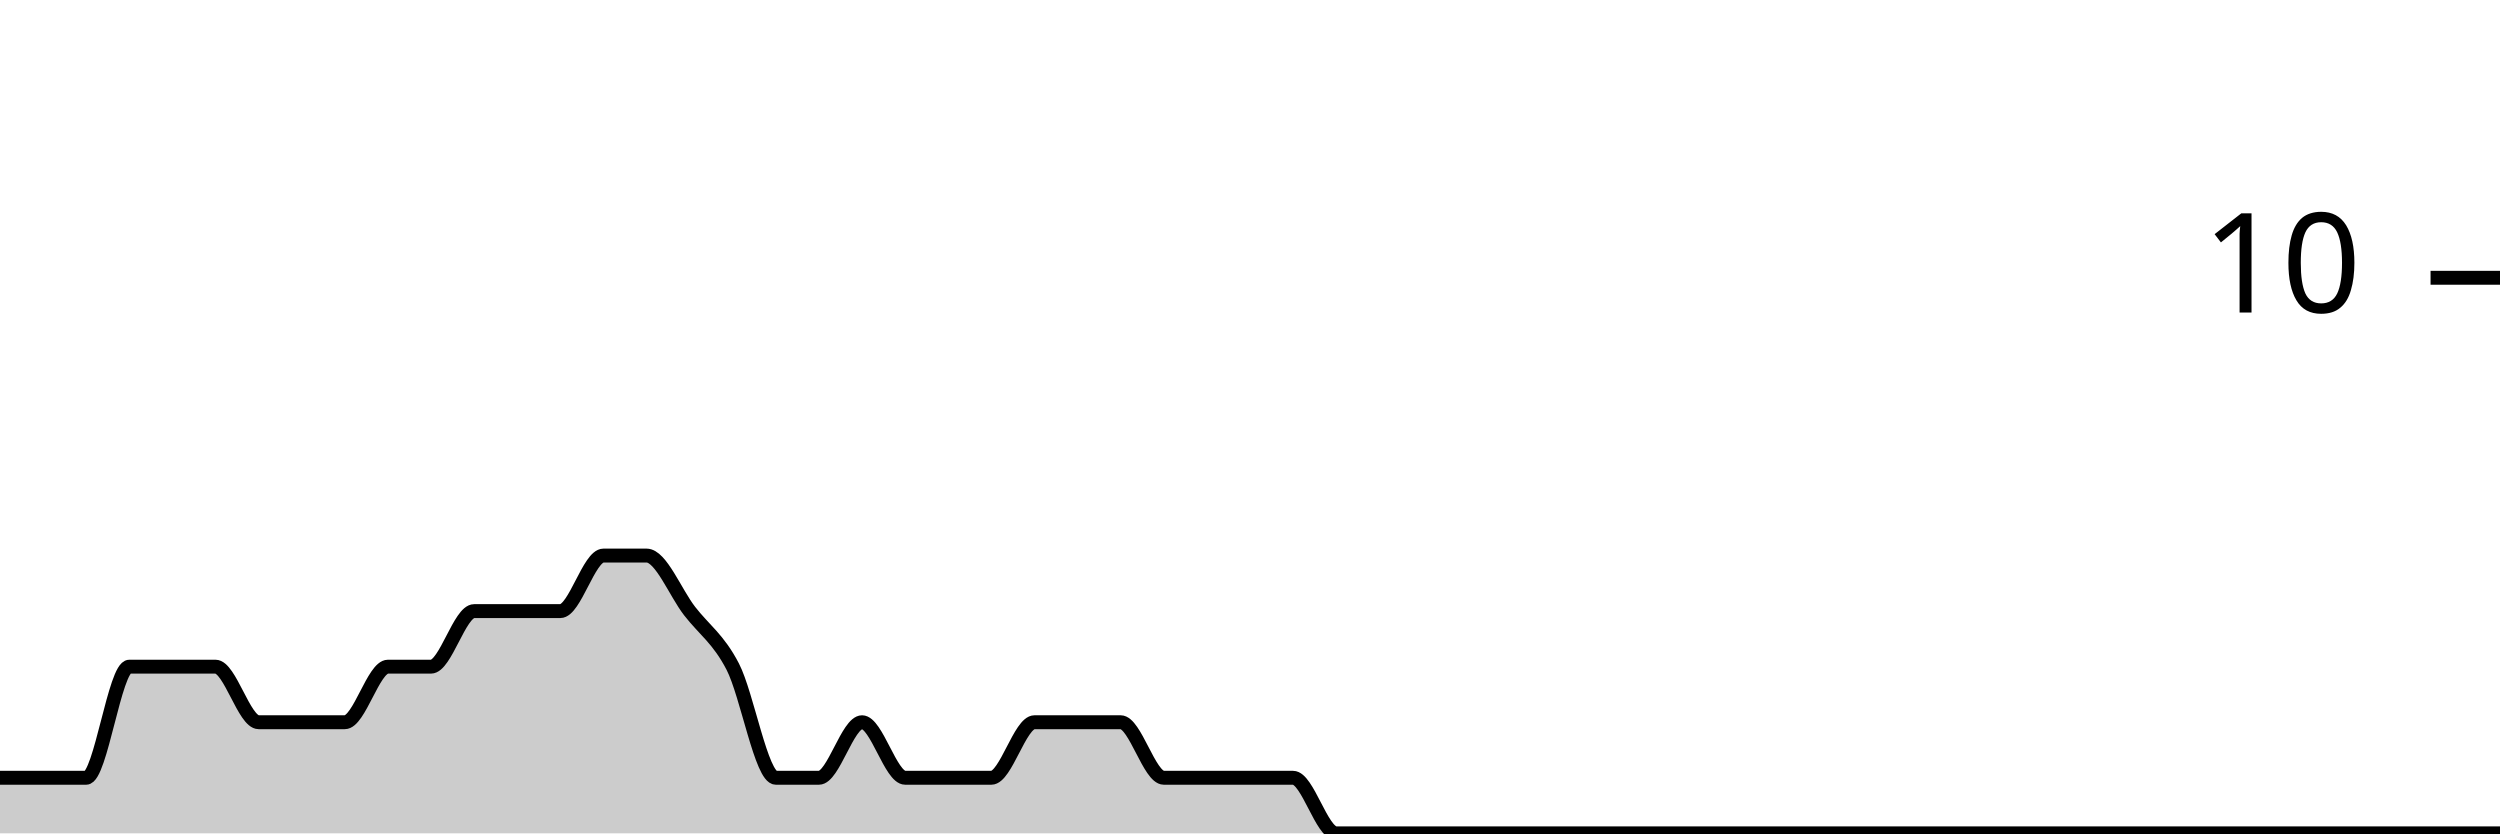
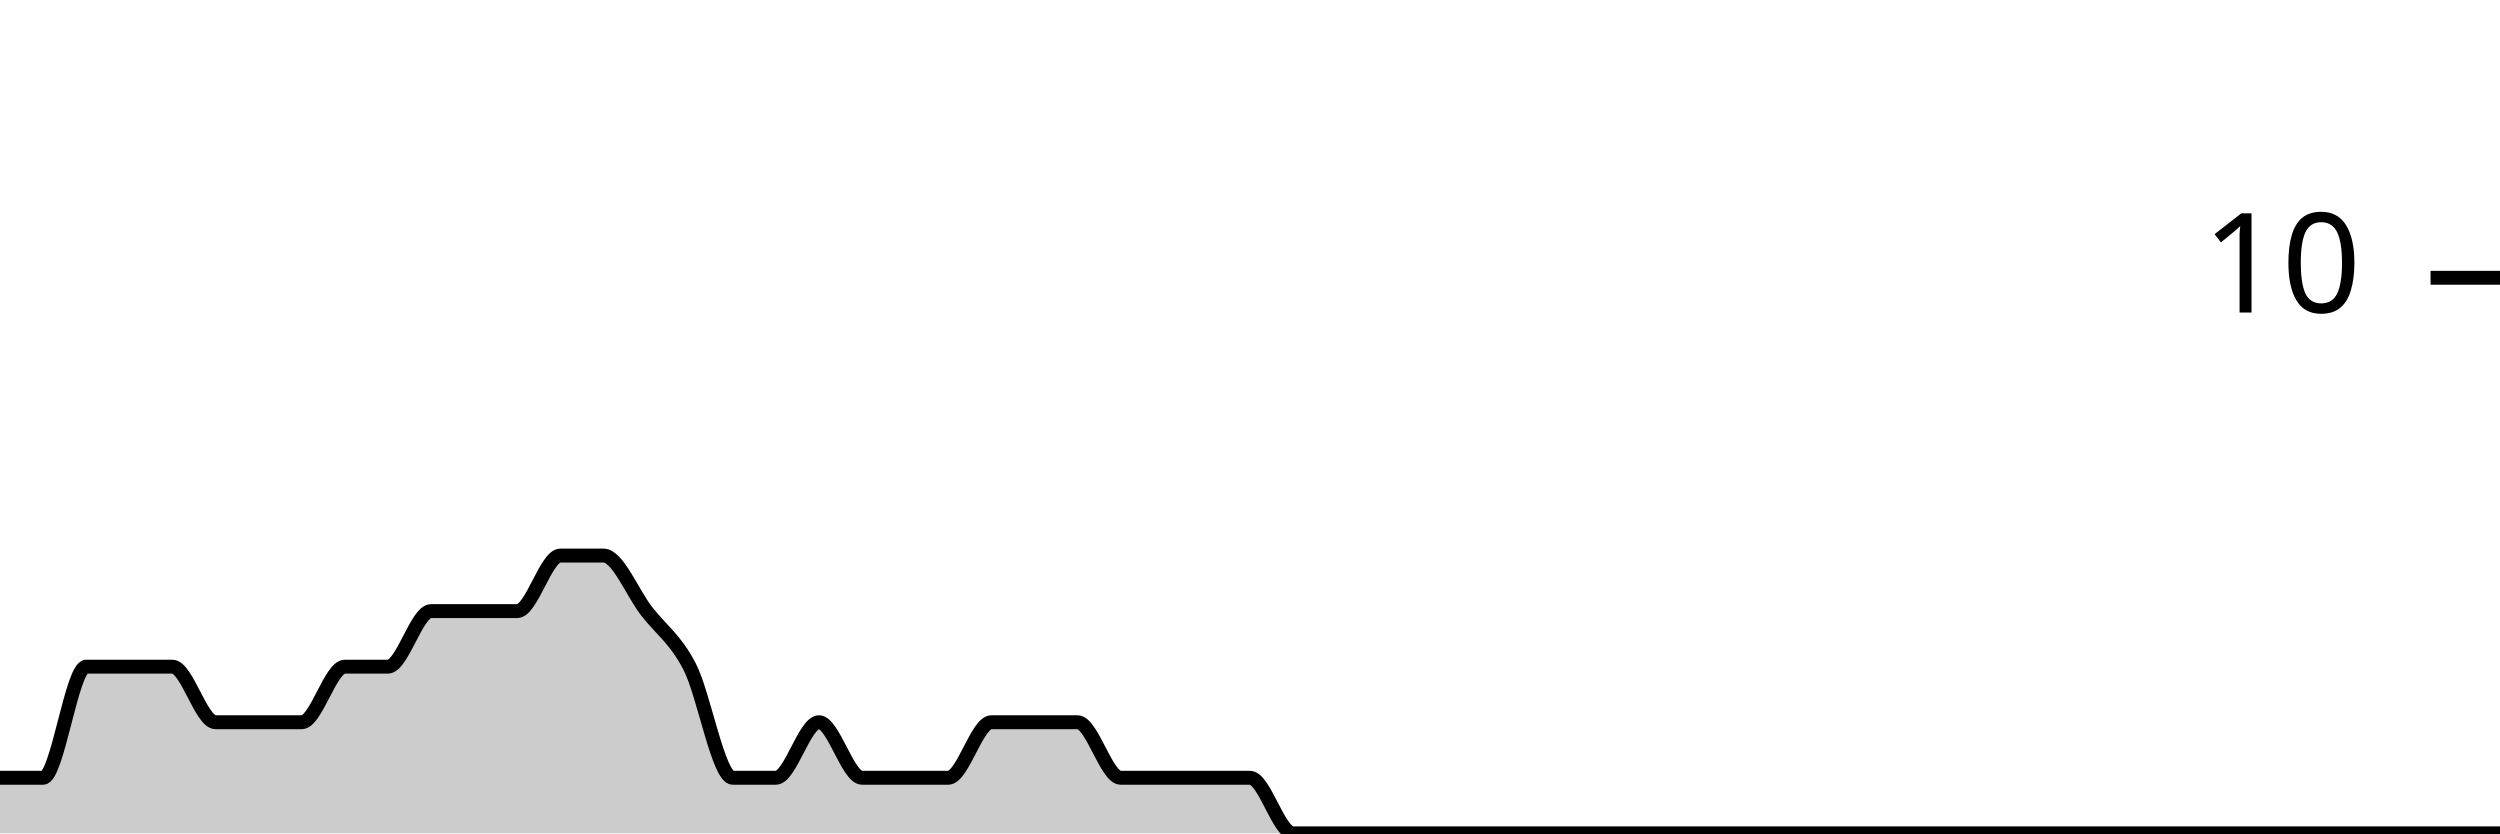
<svg xmlns="http://www.w3.org/2000/svg" viewBox="0 0 180 60">
  <g transform="translate(0,20)">
-     <path class="area" fill="rgba(0, 0, 0, 0.2)" d="M0,36C1.034,36,2.069,36,3.103,36C4.138,36,5.172,36,6.207,36C7.241,36,8.276,28,9.31,28C10.345,28,11.379,28,12.414,28C13.448,28,14.483,28,15.517,28C16.552,28,17.586,32,18.621,32C19.655,32,20.69,32,21.724,32C22.759,32,23.793,32,24.828,32C25.862,32,26.897,28,27.931,28C28.966,28,30,28,31.034,28C32.069,28,33.103,24,34.138,24C35.172,24,36.207,24,37.241,24C38.276,24,39.31,24,40.345,24C41.379,24,42.414,20,43.448,20C44.483,20,45.517,20,46.552,20C47.586,20,48.621,22.667,49.655,24C50.69,25.333,51.724,26,52.759,28C53.793,30,54.828,36,55.862,36C56.897,36,57.931,36,58.966,36C60,36,61.034,32,62.069,32C63.103,32,64.138,36,65.172,36C66.207,36,67.241,36,68.276,36C69.31,36,70.345,36,71.379,36C72.414,36,73.448,32,74.483,32C75.517,32,76.552,32,77.586,32C78.621,32,79.655,32,80.69,32C81.724,32,82.759,36,83.793,36C84.828,36,85.862,36,86.897,36C87.931,36,88.966,36,90,36C91.034,36,92.069,36,93.103,36C94.138,36,95.172,40,96.207,40C97.241,40,98.276,40,99.31,40C100.345,40,101.379,40,102.414,40C103.448,40,104.483,40,105.517,40C106.552,40,107.586,40,108.621,40C109.655,40,110.69,40,111.724,40C112.759,40,113.793,40,114.828,40C115.862,40,116.897,40,117.931,40C118.966,40,120,40,121.034,40C122.069,40,123.103,40,124.138,40C125.172,40,126.207,40,127.241,40C128.276,40,129.31,40,130.345,40C131.379,40,132.414,40,133.448,40C134.483,40,135.517,40,136.552,40C137.586,40,138.621,40,139.655,40C140.69,40,141.724,40,142.759,40C143.793,40,144.828,40,145.862,40C146.897,40,147.931,40,148.966,40C150,40,151.034,40,152.069,40C153.103,40,154.138,40,155.172,40C156.207,40,157.241,40,158.276,40C159.31,40,160.345,40,161.379,40C162.414,40,163.448,40,164.483,40C165.517,40,166.552,40,167.586,40C168.621,40,169.655,40,170.69,40C171.724,40,172.759,40,173.793,40C174.828,40,175.862,40,176.897,40C177.931,40,178.966,40,180,40L180,40C178.966,40,177.931,40,176.897,40C175.862,40,174.828,40,173.793,40C172.759,40,171.724,40,170.69,40C169.655,40,168.621,40,167.586,40C166.552,40,165.517,40,164.483,40C163.448,40,162.414,40,161.379,40C160.345,40,159.31,40,158.276,40C157.241,40,156.207,40,155.172,40C154.138,40,153.103,40,152.069,40C151.034,40,150,40,148.966,40C147.931,40,146.897,40,145.862,40C144.828,40,143.793,40,142.759,40C141.724,40,140.69,40,139.655,40C138.621,40,137.586,40,136.552,40C135.517,40,134.483,40,133.448,40C132.414,40,131.379,40,130.345,40C129.31,40,128.276,40,127.241,40C126.207,40,125.172,40,124.138,40C123.103,40,122.069,40,121.034,40C120,40,118.966,40,117.931,40C116.897,40,115.862,40,114.828,40C113.793,40,112.759,40,111.724,40C110.69,40,109.655,40,108.621,40C107.586,40,106.552,40,105.517,40C104.483,40,103.448,40,102.414,40C101.379,40,100.345,40,99.31,40C98.276,40,97.241,40,96.207,40C95.172,40,94.138,40,93.103,40C92.069,40,91.034,40,90,40C88.966,40,87.931,40,86.897,40C85.862,40,84.828,40,83.793,40C82.759,40,81.724,40,80.69,40C79.655,40,78.621,40,77.586,40C76.552,40,75.517,40,74.483,40C73.448,40,72.414,40,71.379,40C70.345,40,69.31,40,68.276,40C67.241,40,66.207,40,65.172,40C64.138,40,63.103,40,62.069,40C61.034,40,60,40,58.966,40C57.931,40,56.897,40,55.862,40C54.828,40,53.793,40,52.759,40C51.724,40,50.69,40,49.655,40C48.621,40,47.586,40,46.552,40C45.517,40,44.483,40,43.448,40C42.414,40,41.379,40,40.345,40C39.31,40,38.276,40,37.241,40C36.207,40,35.172,40,34.138,40C33.103,40,32.069,40,31.034,40C30,40,28.966,40,27.931,40C26.897,40,25.862,40,24.828,40C23.793,40,22.759,40,21.724,40C20.69,40,19.655,40,18.621,40C17.586,40,16.552,40,15.517,40C14.483,40,13.448,40,12.414,40C11.379,40,10.345,40,9.31,40C8.276,40,7.241,40,6.207,40C5.172,40,4.138,40,3.103,40C2.069,40,1.034,40,0,40Z" />
-     <path class="line" stroke="black" fill="none" d="M0,36C1.034,36,2.069,36,3.103,36C4.138,36,5.172,36,6.207,36C7.241,36,8.276,28,9.31,28C10.345,28,11.379,28,12.414,28C13.448,28,14.483,28,15.517,28C16.552,28,17.586,32,18.621,32C19.655,32,20.69,32,21.724,32C22.759,32,23.793,32,24.828,32C25.862,32,26.897,28,27.931,28C28.966,28,30,28,31.034,28C32.069,28,33.103,24,34.138,24C35.172,24,36.207,24,37.241,24C38.276,24,39.31,24,40.345,24C41.379,24,42.414,20,43.448,20C44.483,20,45.517,20,46.552,20C47.586,20,48.621,22.667,49.655,24C50.69,25.333,51.724,26,52.759,28C53.793,30,54.828,36,55.862,36C56.897,36,57.931,36,58.966,36C60,36,61.034,32,62.069,32C63.103,32,64.138,36,65.172,36C66.207,36,67.241,36,68.276,36C69.31,36,70.345,36,71.379,36C72.414,36,73.448,32,74.483,32C75.517,32,76.552,32,77.586,32C78.621,32,79.655,32,80.69,32C81.724,32,82.759,36,83.793,36C84.828,36,85.862,36,86.897,36C87.931,36,88.966,36,90,36C91.034,36,92.069,36,93.103,36C94.138,36,95.172,40,96.207,40C97.241,40,98.276,40,99.31,40C100.345,40,101.379,40,102.414,40C103.448,40,104.483,40,105.517,40C106.552,40,107.586,40,108.621,40C109.655,40,110.69,40,111.724,40C112.759,40,113.793,40,114.828,40C115.862,40,116.897,40,117.931,40C118.966,40,120,40,121.034,40C122.069,40,123.103,40,124.138,40C125.172,40,126.207,40,127.241,40C128.276,40,129.31,40,130.345,40C131.379,40,132.414,40,133.448,40C134.483,40,135.517,40,136.552,40C137.586,40,138.621,40,139.655,40C140.69,40,141.724,40,142.759,40C143.793,40,144.828,40,145.862,40C146.897,40,147.931,40,148.966,40C150,40,151.034,40,152.069,40C153.103,40,154.138,40,155.172,40C156.207,40,157.241,40,158.276,40C159.31,40,160.345,40,161.379,40C162.414,40,163.448,40,164.483,40C165.517,40,166.552,40,167.586,40C168.621,40,169.655,40,170.69,40C171.724,40,172.759,40,173.793,40C174.828,40,175.862,40,176.897,40C177.931,40,178.966,40,180,40" />
+     <path class="area" fill="rgba(0, 0, 0, 0.2)" d="M0,36C1.034,36,2.069,36,3.103,36C4.138,36,5.172,28,6.207,28C7.241,28,8.276,28,9.31,28C10.345,28,11.379,28,12.414,28C13.448,28,14.483,32,15.517,32C16.552,32,17.586,32,18.621,32C19.655,32,20.69,32,21.724,32C22.759,32,23.793,28,24.828,28C25.862,28,26.897,28,27.931,28C28.966,28,30,24,31.034,24C32.069,24,33.103,24,34.138,24C35.172,24,36.207,24,37.241,24C38.276,24,39.31,20,40.345,20C41.379,20,42.414,20,43.448,20C44.483,20,45.517,22.667,46.552,24C47.586,25.333,48.621,26,49.655,28C50.69,30,51.724,36,52.759,36C53.793,36,54.828,36,55.862,36C56.897,36,57.931,32,58.966,32C60,32,61.034,36,62.069,36C63.103,36,64.138,36,65.172,36C66.207,36,67.241,36,68.276,36C69.31,36,70.345,32,71.379,32C72.414,32,73.448,32,74.483,32C75.517,32,76.552,32,77.586,32C78.621,32,79.655,36,80.69,36C81.724,36,82.759,36,83.793,36C84.828,36,85.862,36,86.897,36C87.931,36,88.966,36,90,36C91.034,36,92.069,40,93.103,40C94.138,40,95.172,40,96.207,40C97.241,40,98.276,40,99.31,40C100.345,40,101.379,40,102.414,40C103.448,40,104.483,40,105.517,40C106.552,40,107.586,40,108.621,40C109.655,40,110.69,40,111.724,40C112.759,40,113.793,40,114.828,40C115.862,40,116.897,40,117.931,40C118.966,40,120,40,121.034,40C122.069,40,123.103,40,124.138,40C125.172,40,126.207,40,127.241,40C128.276,40,129.31,40,130.345,40C131.379,40,132.414,40,133.448,40C134.483,40,135.517,40,136.552,40C137.586,40,138.621,40,139.655,40C140.69,40,141.724,40,142.759,40C143.793,40,144.828,40,145.862,40C146.897,40,147.931,40,148.966,40C150,40,151.034,40,152.069,40C153.103,40,154.138,40,155.172,40C156.207,40,157.241,40,158.276,40C159.31,40,160.345,40,161.379,40C162.414,40,163.448,40,164.483,40C165.517,40,166.552,40,167.586,40C168.621,40,169.655,40,170.69,40C171.724,40,172.759,40,173.793,40C174.828,40,175.862,40,176.897,40C177.931,40,178.966,40,180,40L180,40C178.966,40,177.931,40,176.897,40C175.862,40,174.828,40,173.793,40C172.759,40,171.724,40,170.69,40C169.655,40,168.621,40,167.586,40C166.552,40,165.517,40,164.483,40C163.448,40,162.414,40,161.379,40C160.345,40,159.31,40,158.276,40C157.241,40,156.207,40,155.172,40C154.138,40,153.103,40,152.069,40C151.034,40,150,40,148.966,40C147.931,40,146.897,40,145.862,40C144.828,40,143.793,40,142.759,40C141.724,40,140.69,40,139.655,40C138.621,40,137.586,40,136.552,40C135.517,40,134.483,40,133.448,40C132.414,40,131.379,40,130.345,40C129.31,40,128.276,40,127.241,40C126.207,40,125.172,40,124.138,40C123.103,40,122.069,40,121.034,40C120,40,118.966,40,117.931,40C116.897,40,115.862,40,114.828,40C113.793,40,112.759,40,111.724,40C110.69,40,109.655,40,108.621,40C107.586,40,106.552,40,105.517,40C104.483,40,103.448,40,102.414,40C101.379,40,100.345,40,99.31,40C98.276,40,97.241,40,96.207,40C95.172,40,94.138,40,93.103,40C92.069,40,91.034,40,90,40C88.966,40,87.931,40,86.897,40C85.862,40,84.828,40,83.793,40C82.759,40,81.724,40,80.69,40C79.655,40,78.621,40,77.586,40C76.552,40,75.517,40,74.483,40C73.448,40,72.414,40,71.379,40C70.345,40,69.31,40,68.276,40C67.241,40,66.207,40,65.172,40C64.138,40,63.103,40,62.069,40C61.034,40,60,40,58.966,40C57.931,40,56.897,40,55.862,40C54.828,40,53.793,40,52.759,40C51.724,40,50.69,40,49.655,40C48.621,40,47.586,40,46.552,40C45.517,40,44.483,40,43.448,40C42.414,40,41.379,40,40.345,40C39.31,40,38.276,40,37.241,40C36.207,40,35.172,40,34.138,40C33.103,40,32.069,40,31.034,40C30,40,28.966,40,27.931,40C26.897,40,25.862,40,24.828,40C23.793,40,22.759,40,21.724,40C20.69,40,19.655,40,18.621,40C17.586,40,16.552,40,15.517,40C14.483,40,13.448,40,12.414,40C11.379,40,10.345,40,9.31,40C8.276,40,7.241,40,6.207,40C5.172,40,4.138,40,3.103,40C2.069,40,1.034,40,0,40Z" />
+     <path class="line" stroke="black" fill="none" d="M0,36C1.034,36,2.069,36,3.103,36C4.138,36,5.172,28,6.207,28C7.241,28,8.276,28,9.31,28C10.345,28,11.379,28,12.414,28C13.448,28,14.483,32,15.517,32C16.552,32,17.586,32,18.621,32C19.655,32,20.69,32,21.724,32C22.759,32,23.793,28,24.828,28C25.862,28,26.897,28,27.931,28C28.966,28,30,24,31.034,24C32.069,24,33.103,24,34.138,24C35.172,24,36.207,24,37.241,24C38.276,24,39.31,20,40.345,20C41.379,20,42.414,20,43.448,20C44.483,20,45.517,22.667,46.552,24C47.586,25.333,48.621,26,49.655,28C50.69,30,51.724,36,52.759,36C53.793,36,54.828,36,55.862,36C56.897,36,57.931,32,58.966,32C60,32,61.034,36,62.069,36C63.103,36,64.138,36,65.172,36C66.207,36,67.241,36,68.276,36C69.31,36,70.345,32,71.379,32C72.414,32,73.448,32,74.483,32C75.517,32,76.552,32,77.586,32C78.621,32,79.655,36,80.69,36C81.724,36,82.759,36,83.793,36C84.828,36,85.862,36,86.897,36C87.931,36,88.966,36,90,36C91.034,36,92.069,40,93.103,40C94.138,40,95.172,40,96.207,40C97.241,40,98.276,40,99.31,40C100.345,40,101.379,40,102.414,40C103.448,40,104.483,40,105.517,40C106.552,40,107.586,40,108.621,40C109.655,40,110.69,40,111.724,40C112.759,40,113.793,40,114.828,40C115.862,40,116.897,40,117.931,40C118.966,40,120,40,121.034,40C122.069,40,123.103,40,124.138,40C125.172,40,126.207,40,127.241,40C128.276,40,129.31,40,130.345,40C131.379,40,132.414,40,133.448,40C134.483,40,135.517,40,136.552,40C137.586,40,138.621,40,139.655,40C140.69,40,141.724,40,142.759,40C143.793,40,144.828,40,145.862,40C146.897,40,147.931,40,148.966,40C150,40,151.034,40,152.069,40C153.103,40,154.138,40,155.172,40C156.207,40,157.241,40,158.276,40C159.31,40,160.345,40,161.379,40C162.414,40,163.448,40,164.483,40C165.517,40,166.552,40,167.586,40C168.621,40,169.655,40,170.69,40C171.724,40,172.759,40,173.793,40C174.828,40,175.862,40,176.897,40C177.931,40,178.966,40,180,40" />
    <path class="axis-ceiling" stroke-width="1" stroke="black" fill="none" d="M175,0L180,0" />
    <text class="axis-ceiling-label" font-family="sans-serif" text-anchor="end" font-size="10px" x="170" y="2.5">10</text>
  </g>
</svg>
